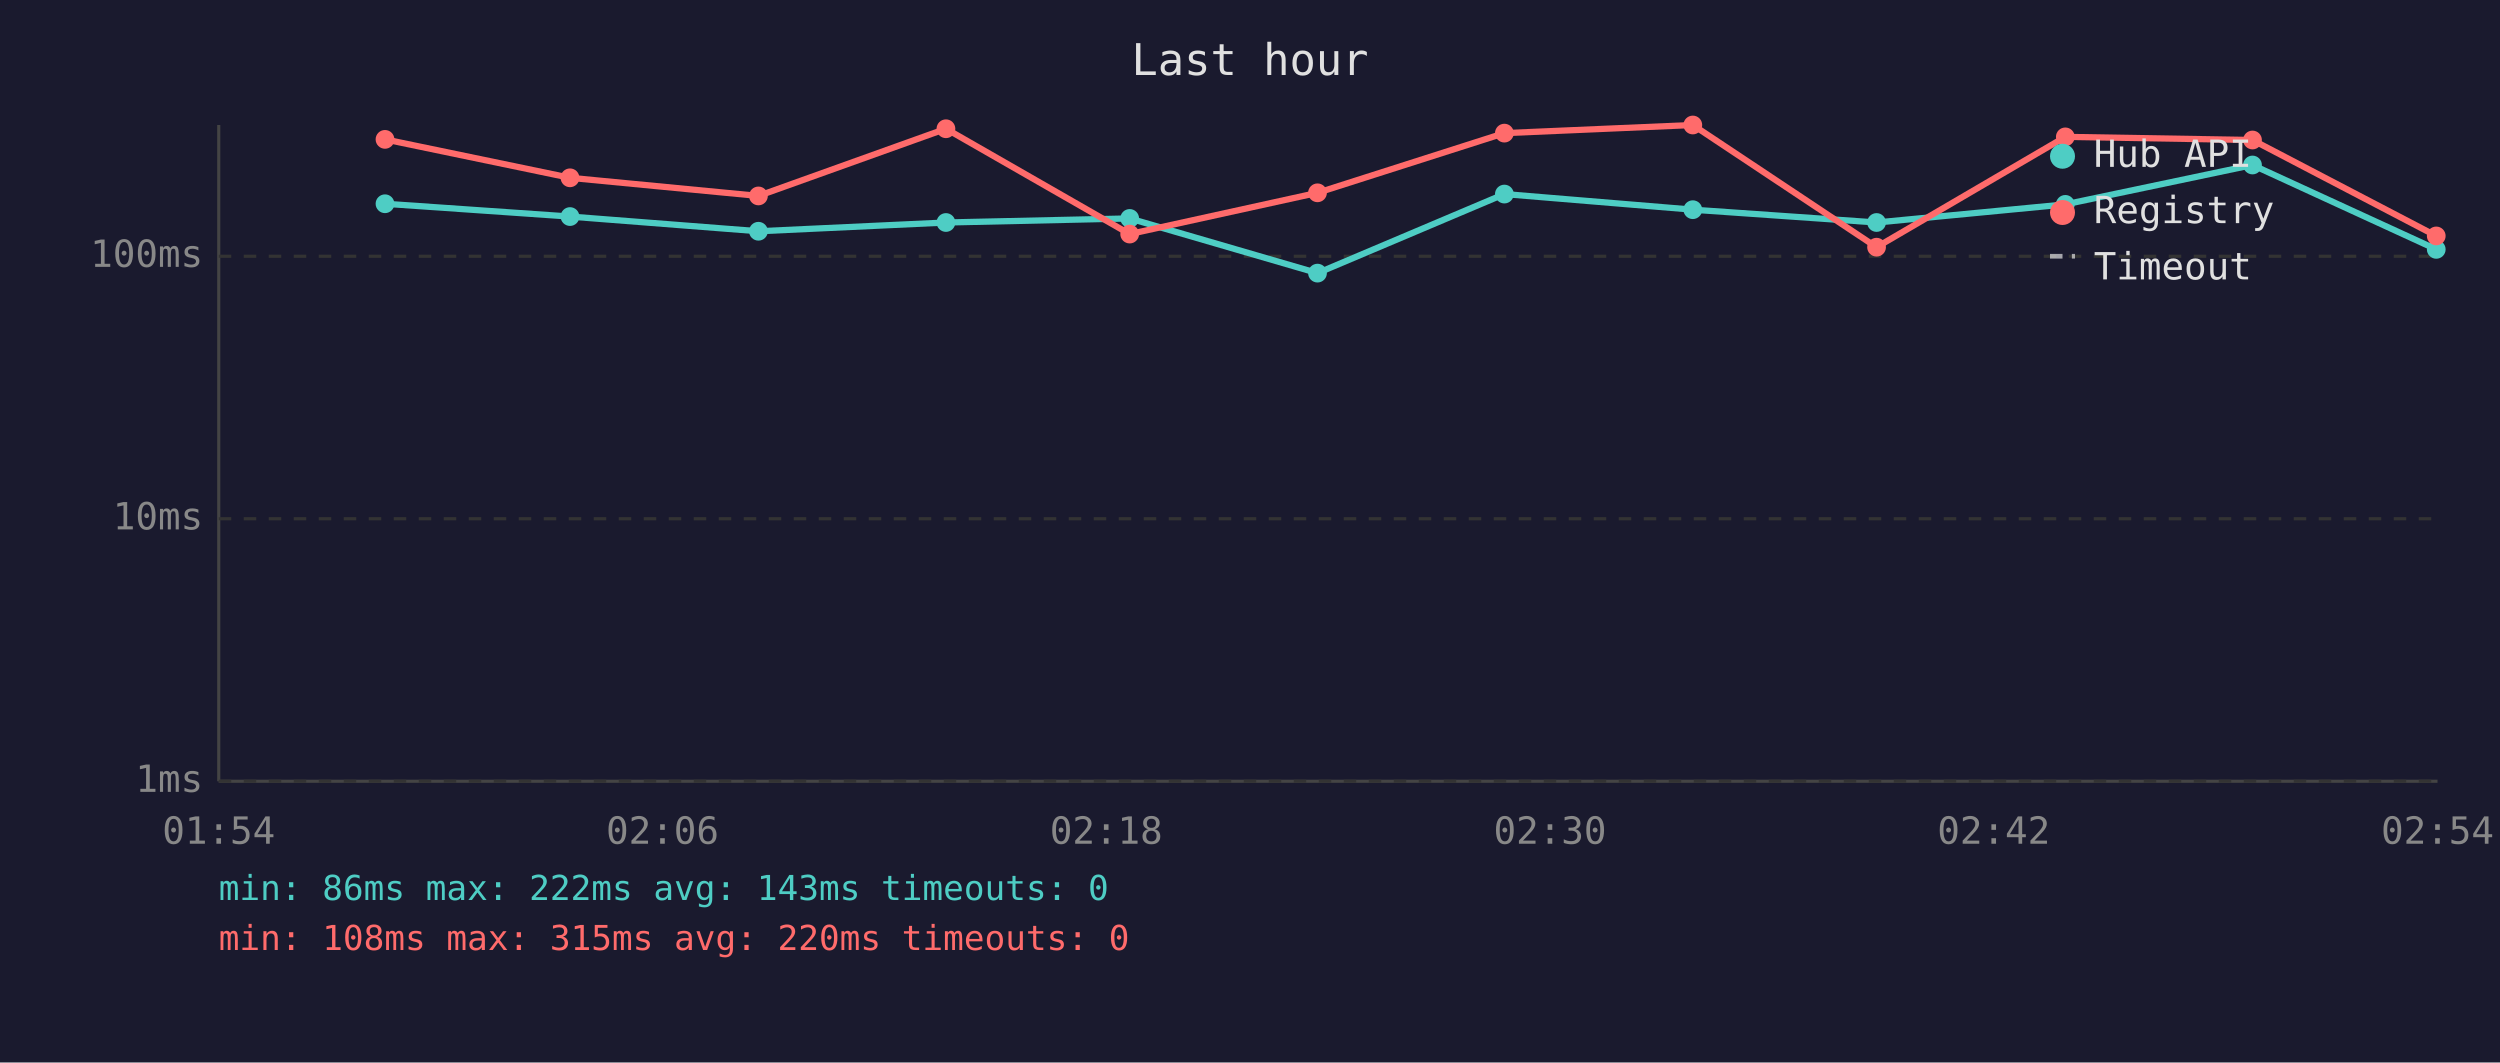
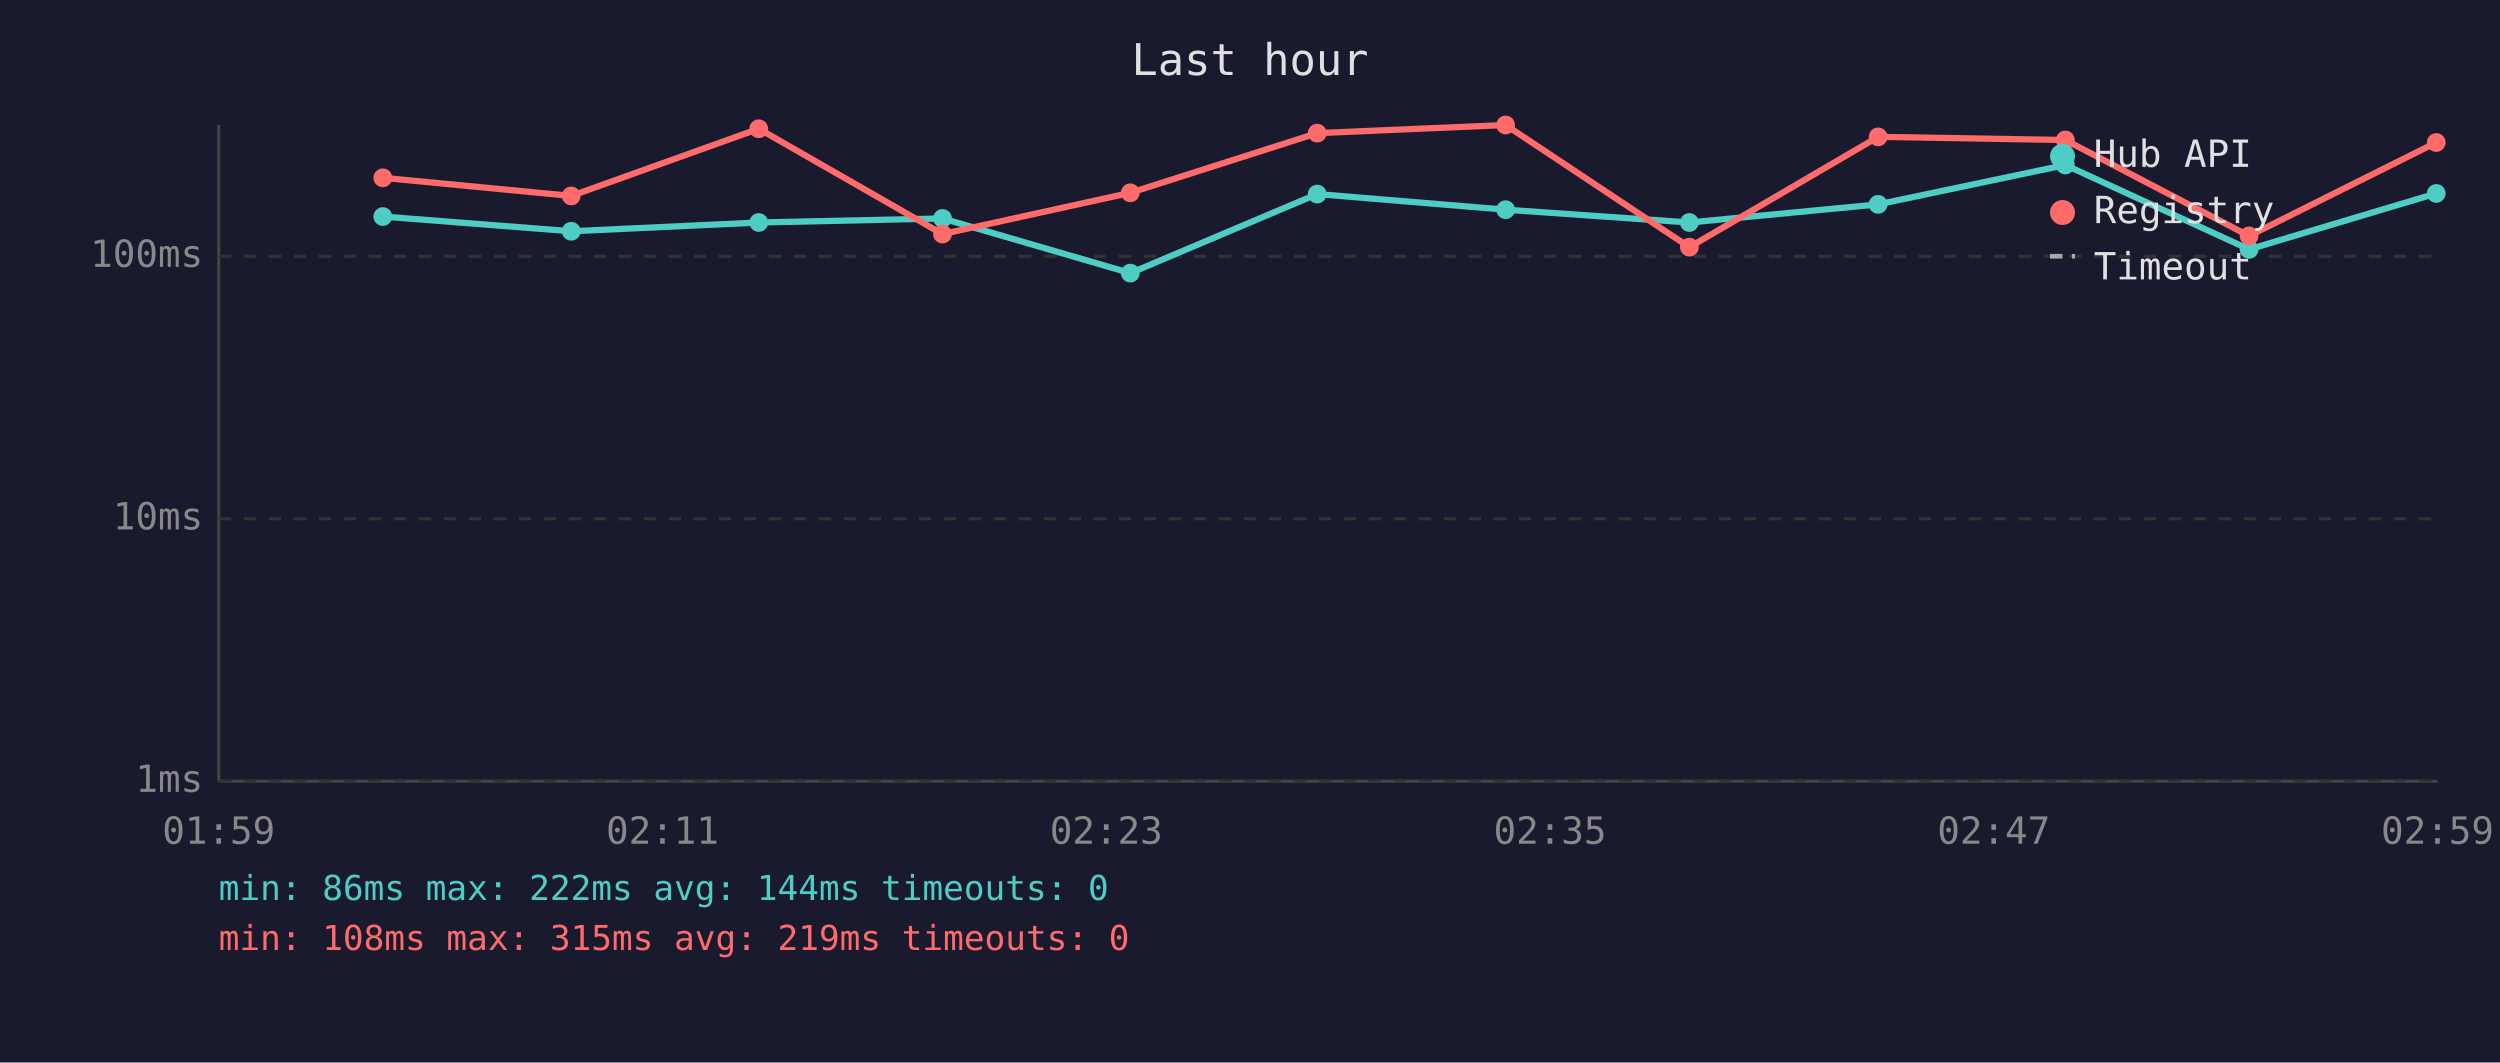
<svg xmlns="http://www.w3.org/2000/svg" viewBox="0 0 800 340" font-family="monospace" font-size="12">
  <rect width="800" height="340" fill="#1a1a2e" />
  <text x="400" y="24" fill="#e0e0e0" font-size="14" text-anchor="middle">Last hour</text>
  <line x1="70" y1="40" x2="70" y2="250" stroke="#444" stroke-width="1" />
  <line x1="70" y1="250" x2="780" y2="250" stroke="#444" stroke-width="1" />
  <line x1="70" y1="250" x2="780" y2="250" stroke="#333" stroke-width="1" stroke-dasharray="4" />
  <text x="65" y="250" fill="#888" text-anchor="end" dominant-baseline="middle">1ms</text>
  <line x1="70" y1="166" x2="780" y2="166" stroke="#333" stroke-width="1" stroke-dasharray="4" />
  <text x="65" y="166" fill="#888" text-anchor="end" dominant-baseline="middle">10ms</text>
  <line x1="70" y1="82" x2="780" y2="82" stroke="#333" stroke-width="1" stroke-dasharray="4" />
  <text x="65" y="82" fill="#888" text-anchor="end" dominant-baseline="middle">100ms</text>
-   <text x="70" y="270" fill="#888" text-anchor="middle">01:54</text>
-   <text x="212" y="270" fill="#888" text-anchor="middle">02:06</text>
-   <text x="354" y="270" fill="#888" text-anchor="middle">02:18</text>
-   <text x="496" y="270" fill="#888" text-anchor="middle">02:30</text>
-   <text x="638" y="270" fill="#888" text-anchor="middle">02:42</text>
-   <text x="780" y="270" fill="#888" text-anchor="middle">02:54</text>
-   <polyline points="123.2,65.2 182.4,69.3 242.7,74.0 302.7,71.2 361.5,69.9 421.6,87.4 481.4,62.1 541.7,67.1 600.5,71.2 660.9,65.4 720.8,52.8 779.6,79.8" fill="none" stroke="#4ecdc4" stroke-width="2" opacity="1" />
-   <circle cx="123.2" cy="65.2" r="3" fill="#4ecdc4" />
-   <circle cx="182.4" cy="69.3" r="3" fill="#4ecdc4" />
-   <circle cx="242.7" cy="74.0" r="3" fill="#4ecdc4" />
-   <circle cx="302.7" cy="71.2" r="3" fill="#4ecdc4" />
-   <circle cx="361.5" cy="69.9" r="3" fill="#4ecdc4" />
-   <circle cx="421.6" cy="87.4" r="3" fill="#4ecdc4" />
-   <circle cx="481.4" cy="62.1" r="3" fill="#4ecdc4" />
-   <circle cx="541.7" cy="67.1" r="3" fill="#4ecdc4" />
-   <circle cx="600.5" cy="71.2" r="3" fill="#4ecdc4" />
-   <circle cx="660.9" cy="65.4" r="3" fill="#4ecdc4" />
-   <circle cx="720.8" cy="52.8" r="3" fill="#4ecdc4" />
-   <circle cx="779.6" cy="79.8" r="3" fill="#4ecdc4" />
-   <polyline points="123.2,44.6 182.4,56.9 242.7,62.7 302.7,41.2 361.5,74.9 421.6,61.7 481.4,42.6 541.7,40.0 600.5,79.1 660.9,43.8 720.8,44.8 779.6,75.5" fill="none" stroke="#ff6b6b" stroke-width="2" opacity="1" />
-   <circle cx="123.2" cy="44.6" r="3" fill="#ff6b6b" />
-   <circle cx="182.4" cy="56.9" r="3" fill="#ff6b6b" />
-   <circle cx="242.7" cy="62.7" r="3" fill="#ff6b6b" />
-   <circle cx="302.7" cy="41.2" r="3" fill="#ff6b6b" />
-   <circle cx="361.5" cy="74.9" r="3" fill="#ff6b6b" />
-   <circle cx="421.6" cy="61.7" r="3" fill="#ff6b6b" />
-   <circle cx="481.4" cy="42.6" r="3" fill="#ff6b6b" />
-   <circle cx="541.7" cy="40.0" r="3" fill="#ff6b6b" />
-   <circle cx="600.5" cy="79.1" r="3" fill="#ff6b6b" />
-   <circle cx="660.9" cy="43.8" r="3" fill="#ff6b6b" />
-   <circle cx="720.8" cy="44.8" r="3" fill="#ff6b6b" />
-   <circle cx="779.6" cy="75.5" r="3" fill="#ff6b6b" />
+   <text x="70" y="270" fill="#888" text-anchor="middle">01:59</text>
+   <text x="212" y="270" fill="#888" text-anchor="middle">02:11</text>
+   <text x="354" y="270" fill="#888" text-anchor="middle">02:23</text>
+   <text x="496" y="270" fill="#888" text-anchor="middle">02:35</text>
+   <text x="638" y="270" fill="#888" text-anchor="middle">02:47</text>
+   <text x="780" y="270" fill="#888" text-anchor="middle">02:59</text>
+   <polyline points="122.5,69.3 182.8,74.0 242.8,71.2 301.6,69.9 361.7,87.4 421.5,62.1 481.8,67.1 540.6,71.2 601.0,65.4 660.9,52.8 719.7,79.8 779.6,61.9" fill="none" stroke="#4ecdc4" stroke-width="2" opacity="1" />
+   <circle cx="122.5" cy="69.3" r="3" fill="#4ecdc4" />
+   <circle cx="182.8" cy="74.0" r="3" fill="#4ecdc4" />
+   <circle cx="242.8" cy="71.2" r="3" fill="#4ecdc4" />
+   <circle cx="301.6" cy="69.9" r="3" fill="#4ecdc4" />
+   <circle cx="361.7" cy="87.4" r="3" fill="#4ecdc4" />
+   <circle cx="421.5" cy="62.1" r="3" fill="#4ecdc4" />
+   <circle cx="481.8" cy="67.1" r="3" fill="#4ecdc4" />
+   <circle cx="540.6" cy="71.2" r="3" fill="#4ecdc4" />
+   <circle cx="601.0" cy="65.4" r="3" fill="#4ecdc4" />
+   <circle cx="660.9" cy="52.8" r="3" fill="#4ecdc4" />
+   <circle cx="719.7" cy="79.8" r="3" fill="#4ecdc4" />
+   <circle cx="779.6" cy="61.9" r="3" fill="#4ecdc4" />
+   <polyline points="122.5,56.9 182.8,62.7 242.8,41.2 301.6,74.9 361.7,61.7 421.5,42.6 481.8,40.0 540.6,79.1 601.0,43.8 660.9,44.8 719.7,75.5 779.6,45.6" fill="none" stroke="#ff6b6b" stroke-width="2" opacity="1" />
+   <circle cx="122.5" cy="56.9" r="3" fill="#ff6b6b" />
+   <circle cx="182.8" cy="62.7" r="3" fill="#ff6b6b" />
+   <circle cx="242.8" cy="41.2" r="3" fill="#ff6b6b" />
+   <circle cx="301.6" cy="74.9" r="3" fill="#ff6b6b" />
+   <circle cx="361.7" cy="61.7" r="3" fill="#ff6b6b" />
+   <circle cx="421.5" cy="42.6" r="3" fill="#ff6b6b" />
+   <circle cx="481.8" cy="40.0" r="3" fill="#ff6b6b" />
+   <circle cx="540.6" cy="79.1" r="3" fill="#ff6b6b" />
+   <circle cx="601.0" cy="43.8" r="3" fill="#ff6b6b" />
+   <circle cx="660.9" cy="44.8" r="3" fill="#ff6b6b" />
+   <circle cx="719.7" cy="75.5" r="3" fill="#ff6b6b" />
+   <circle cx="779.6" cy="45.6" r="3" fill="#ff6b6b" />
  <circle cx="660" cy="50" r="4" fill="#4ecdc4" />
  <text x="670" y="50" fill="#e0e0e0" dominant-baseline="middle">Hub API</text>
  <circle cx="660" cy="68" r="4" fill="#ff6b6b" />
  <text x="670" y="68" fill="#e0e0e0" dominant-baseline="middle">Registry</text>
  <line x1="656" y1="82" x2="664" y2="82" stroke="#e0e0e0" stroke-width="1.5" stroke-dasharray="4,3" opacity="0.7" />
  <text x="670" y="86" fill="#e0e0e0" dominant-baseline="middle">Timeout</text>
-   <text x="70" y="288" fill="#4ecdc4" font-size="11">min: 86ms  max: 222ms  avg: 143ms  timeouts: 0</text>
-   <text x="70" y="304" fill="#ff6b6b" font-size="11">min: 108ms  max: 315ms  avg: 220ms  timeouts: 0</text>
+   <text x="70" y="288" fill="#4ecdc4" font-size="11">min: 86ms  max: 222ms  avg: 144ms  timeouts: 0</text>
+   <text x="70" y="304" fill="#ff6b6b" font-size="11">min: 108ms  max: 315ms  avg: 219ms  timeouts: 0</text>
</svg>
